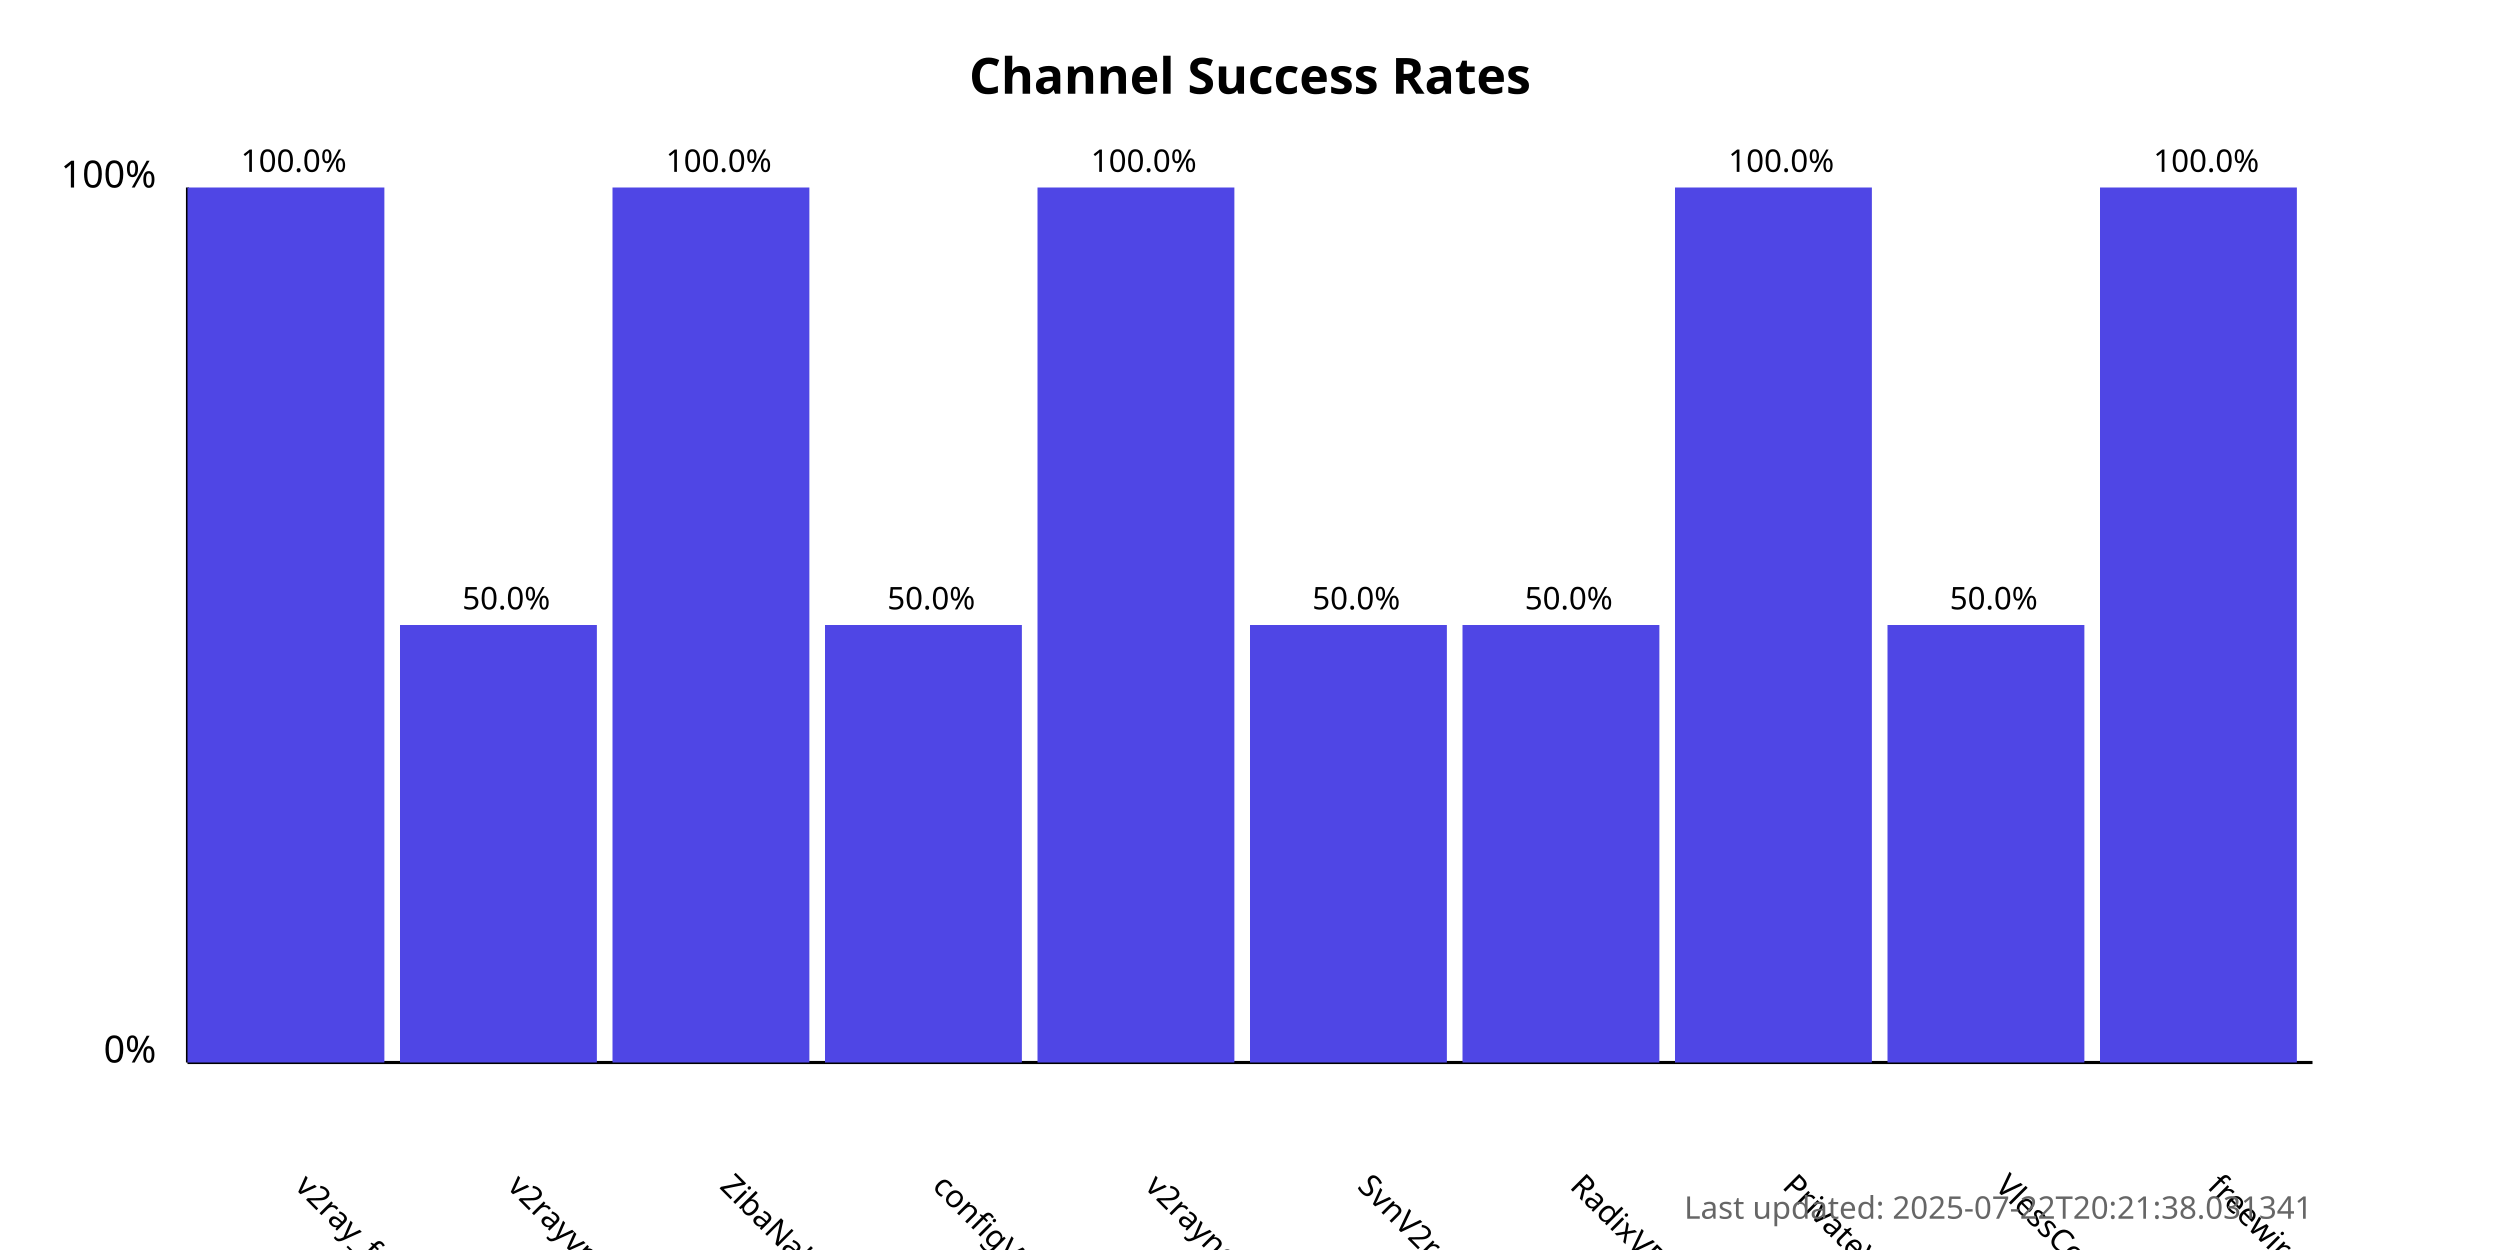
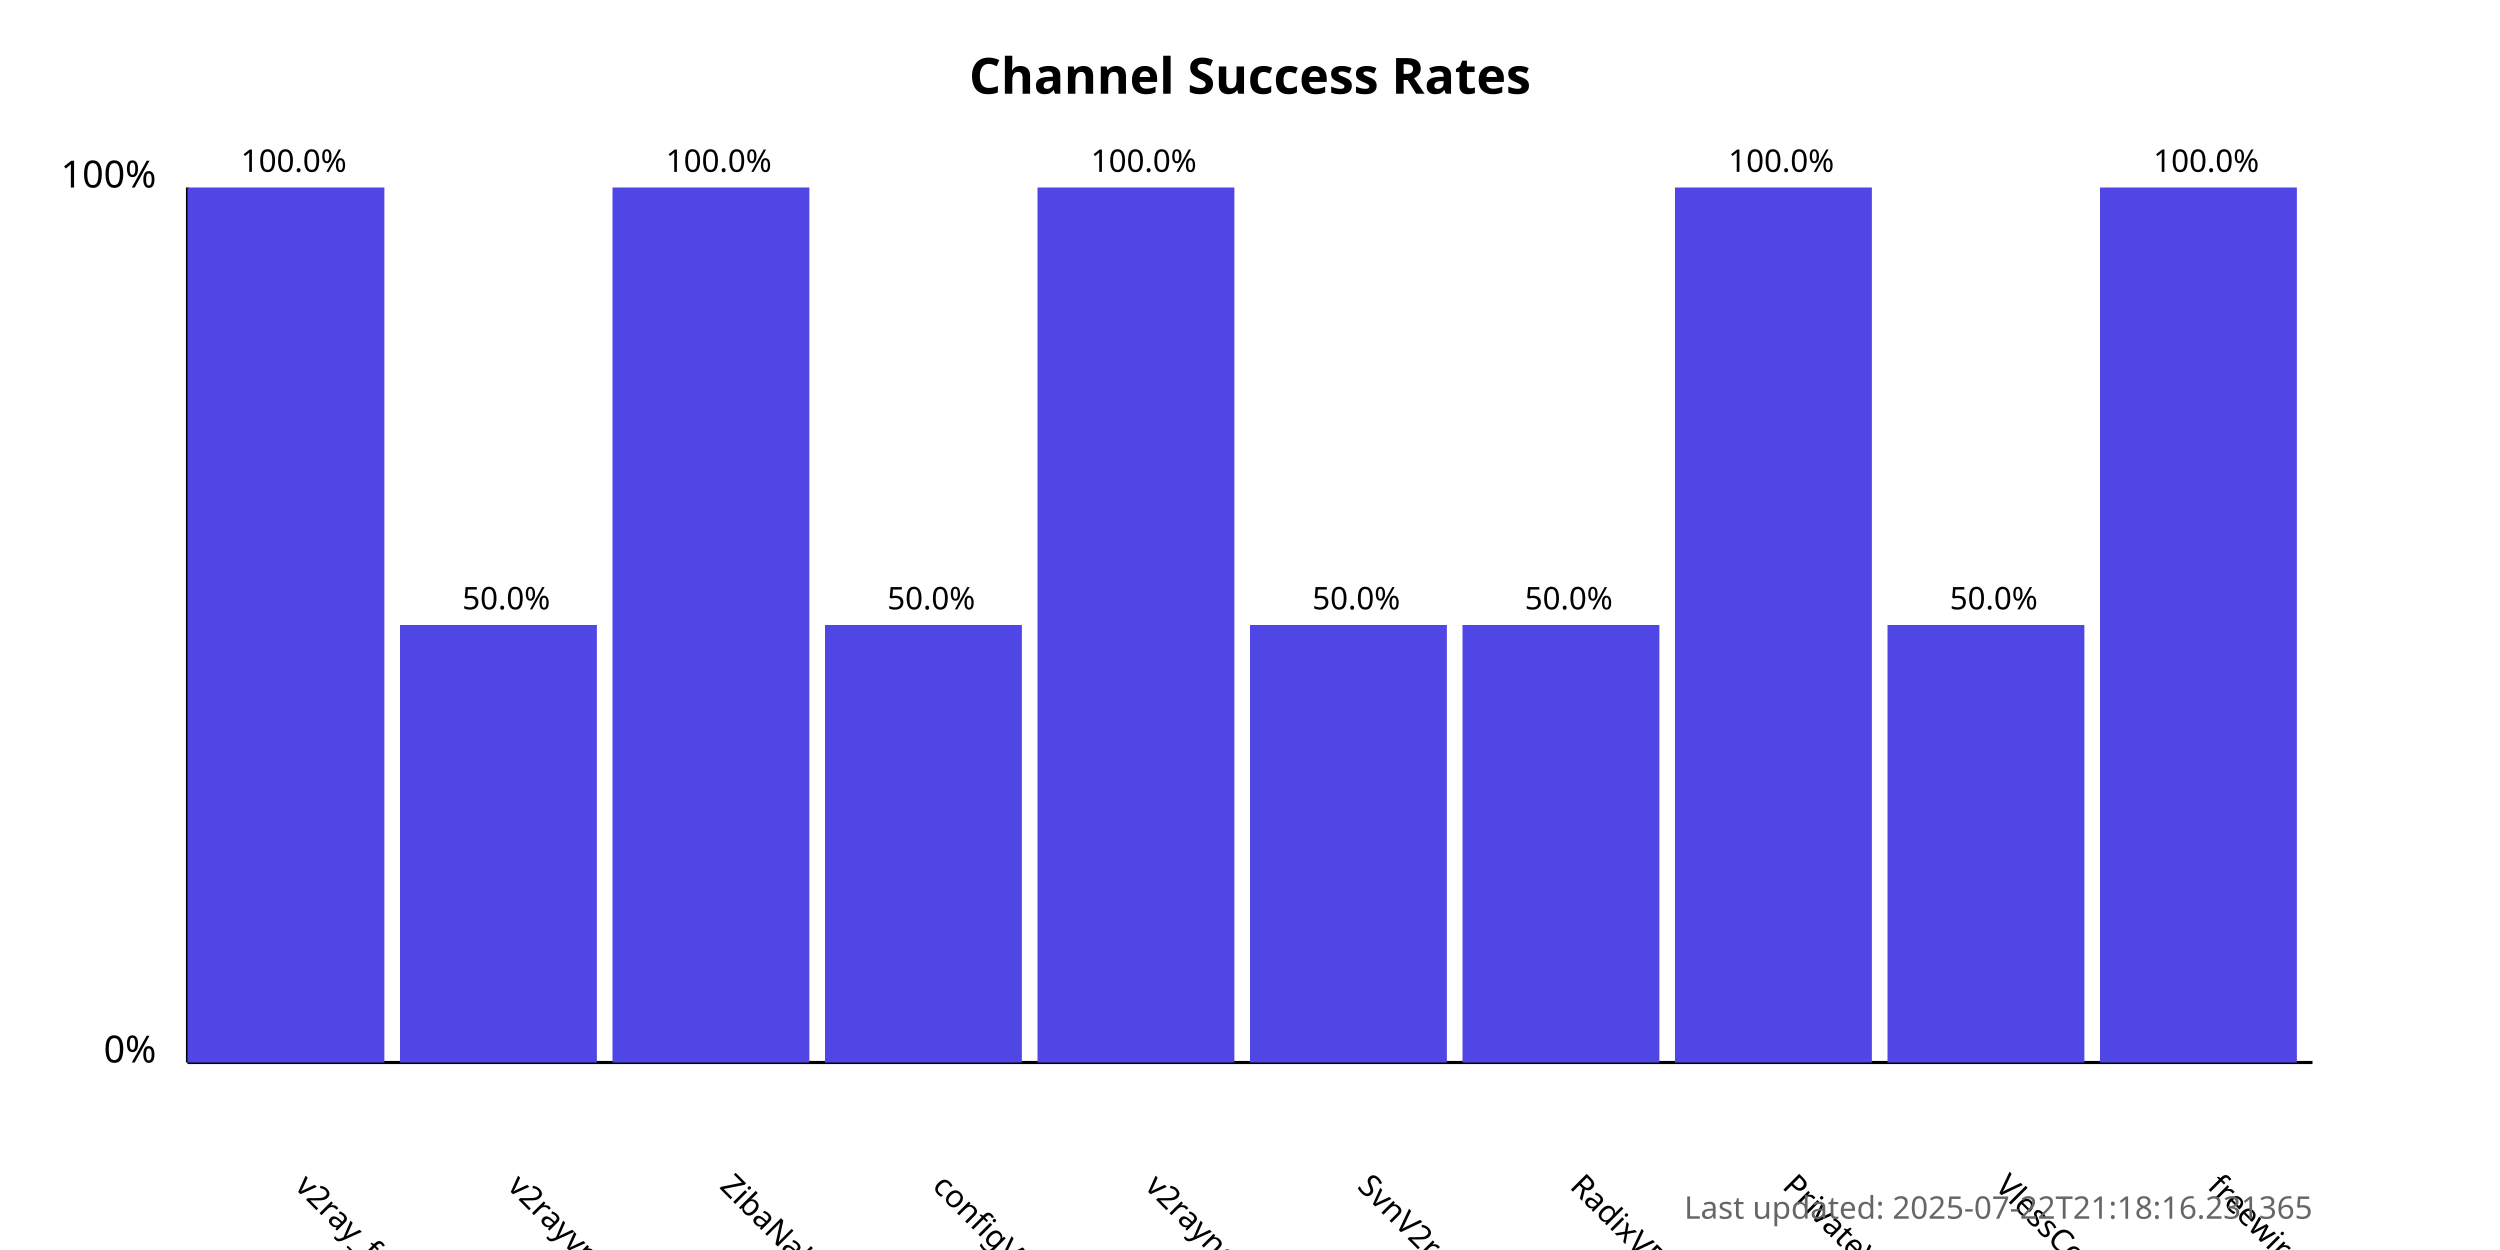
<svg xmlns="http://www.w3.org/2000/svg" width="800" height="400">
  <style>
            .chart-title { font: bold 16px sans-serif; }
            .axis-label { font: 12px sans-serif; }
            .tick-label { font: 10px sans-serif; }
            .bar { fill: #4f46e5; }
            .bar:hover { fill: #6366f1; }
            .timestamp { font: 10px sans-serif; fill: #666; }
        </style>
  <text x="400.0" y="30" text-anchor="middle" class="chart-title">
            Channel Success Rates
        </text>
  <line x1="60" y1="340" x2="60" y2="60" stroke="black" stroke-width="1" />
  <line x1="60" y1="340" x2="740" y2="340" stroke="black" stroke-width="1" />
  <text x="50" y="340" text-anchor="end" class="axis-label">0%</text>
  <text x="50" y="60" text-anchor="end" class="axis-label">100%</text>
  <g>
    <rect x="60" y="60.0" width="63.0" height="280.0" class="bar" />
    <text x="94.0" y="380" transform="rotate(45, 94.0, 380)" text-anchor="start" class="tick-label">
                v2ray_free_conf
            </text>
    <text x="94.0" y="55.0" text-anchor="middle" class="tick-label">
                100.0%
            </text>
  </g>
  <g>
    <rect x="128.0" y="200.0" width="63.0" height="140.0" class="bar" />
    <text x="162.0" y="380" transform="rotate(45, 162.0, 380)" text-anchor="start" class="tick-label">
                v2rayvpno
            </text>
    <text x="162.0" y="195.0" text-anchor="middle" class="tick-label">
                50.0%
            </text>
  </g>
  <g>
    <rect x="196.0" y="60.0" width="63.0" height="280.0" class="bar" />
    <text x="230.0" y="380" transform="rotate(45, 230.0, 380)" text-anchor="start" class="tick-label">
                ZibaNabz
            </text>
    <text x="230.0" y="55.0" text-anchor="middle" class="tick-label">
                100.0%
            </text>
  </g>
  <g>
    <rect x="264.0" y="200.0" width="63.0" height="140.0" class="bar" />
    <text x="298.0" y="380" transform="rotate(45, 298.0, 380)" text-anchor="start" class="tick-label">
                configV2rayForFree
            </text>
    <text x="298.0" y="195.0" text-anchor="middle" class="tick-label">
                50.0%
            </text>
  </g>
  <g>
    <rect x="332.0" y="60.0" width="63.0" height="280.0" class="bar" />
    <text x="366.0" y="380" transform="rotate(45, 366.0, 380)" text-anchor="start" class="tick-label">
                v2rayngvpn
            </text>
    <text x="366.0" y="55.0" text-anchor="middle" class="tick-label">
                100.0%
            </text>
  </g>
  <g>
    <rect x="400.0" y="200.0" width="63.0" height="140.0" class="bar" />
    <text x="434.0" y="380" transform="rotate(45, 434.0, 380)" text-anchor="start" class="tick-label">
                SvnV2ray
            </text>
    <text x="434.0" y="195.0" text-anchor="middle" class="tick-label">
                50.0%
            </text>
  </g>
  <g>
    <rect x="468.0" y="200.0" width="63.0" height="140.0" class="bar" />
    <text x="502.0" y="380" transform="rotate(45, 502.0, 380)" text-anchor="start" class="tick-label">
                RadixVPN
            </text>
    <text x="502.0" y="195.0" text-anchor="middle" class="tick-label">
                50.0%
            </text>
  </g>
  <g>
    <rect x="536.0" y="60.0" width="63.0" height="280.0" class="bar" />
    <text x="570.0" y="380" transform="rotate(45, 570.0, 380)" text-anchor="start" class="tick-label">
                PrivateVPNs
            </text>
    <text x="570.0" y="55.0" text-anchor="middle" class="tick-label">
                100.0%
            </text>
  </g>
  <g>
    <rect x="604.0" y="200.0" width="63.0" height="140.0" class="bar" />
    <text x="638.0" y="380" transform="rotate(45, 638.0, 380)" text-anchor="start" class="tick-label">
                VlessConfig
            </text>
    <text x="638.0" y="195.0" text-anchor="middle" class="tick-label">
                50.0%
            </text>
  </g>
  <g>
    <rect x="672.0" y="60.0" width="63.0" height="280.0" class="bar" />
    <text x="706.0" y="380" transform="rotate(45, 706.0, 380)" text-anchor="start" class="tick-label">
                freewireguard
            </text>
    <text x="706.0" y="55.0" text-anchor="middle" class="tick-label">
                100.0%
            </text>
  </g>
  <text x="740" y="390" text-anchor="end" class="timestamp">
-             Last updated: 2025-07-22T20:21:38.031341
+             Last updated: 2025-07-22T21:18:16.231365
        </text>
</svg>
